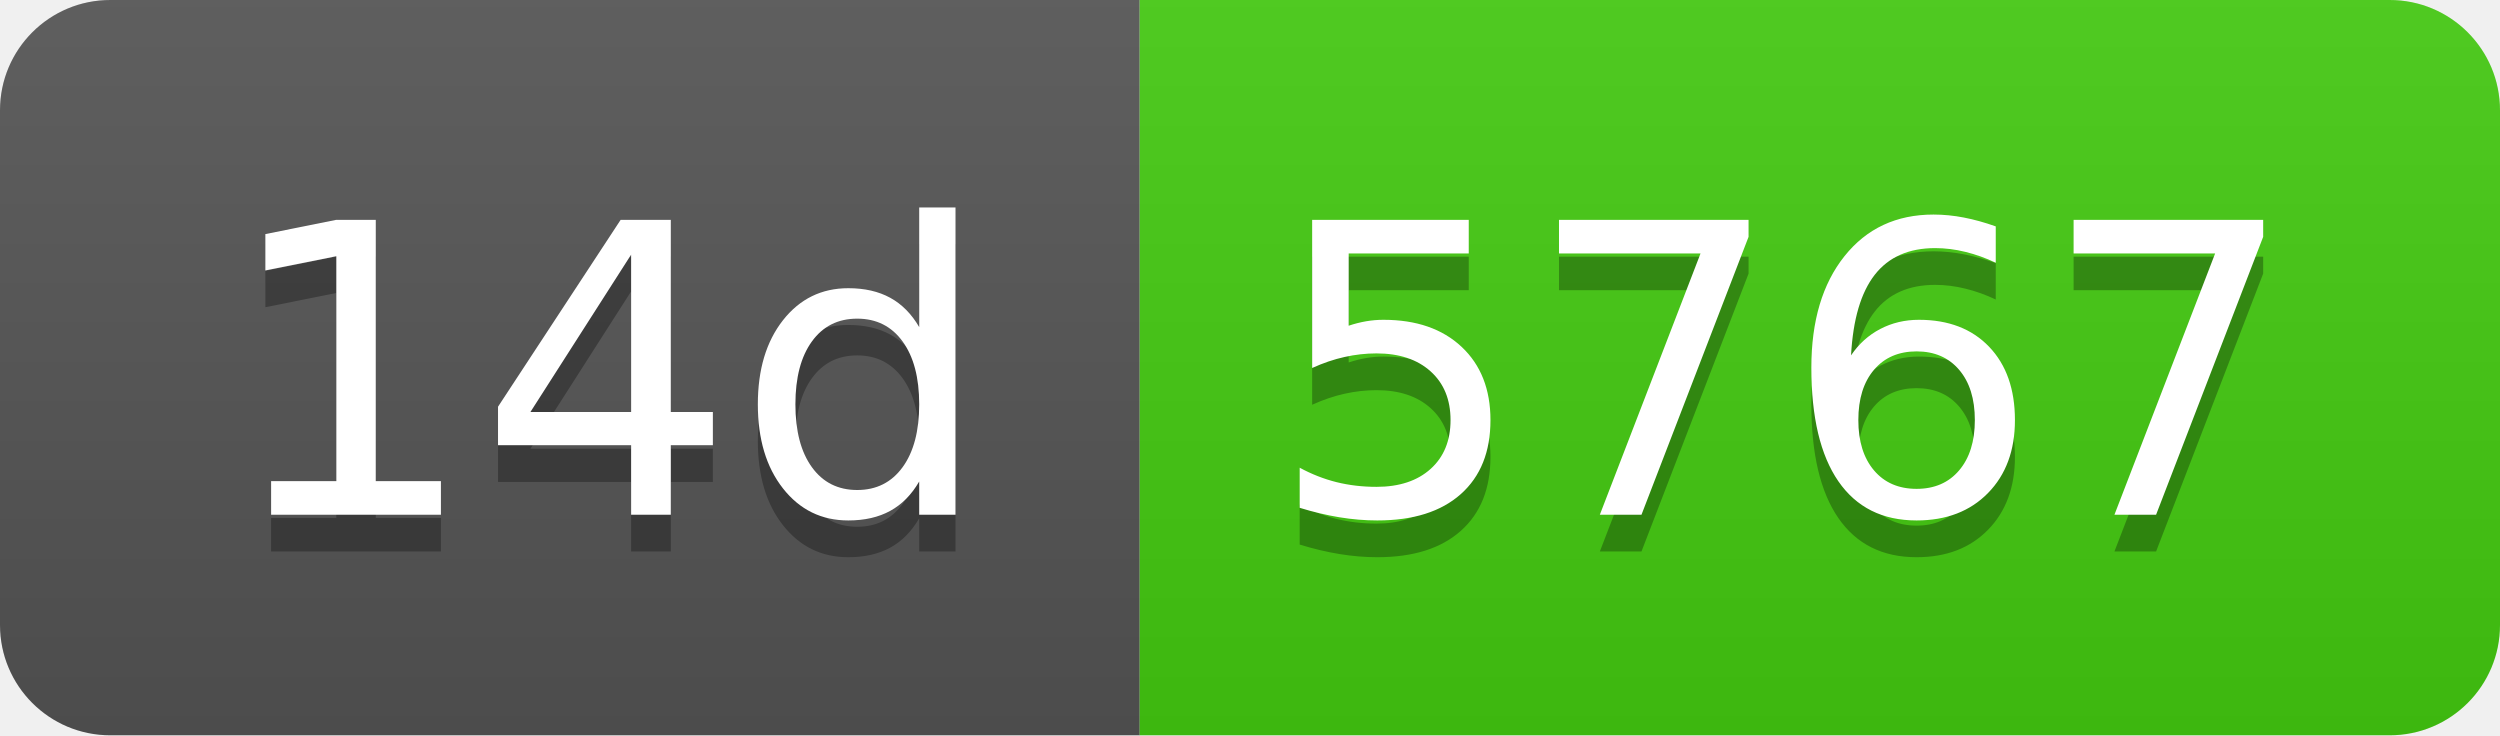
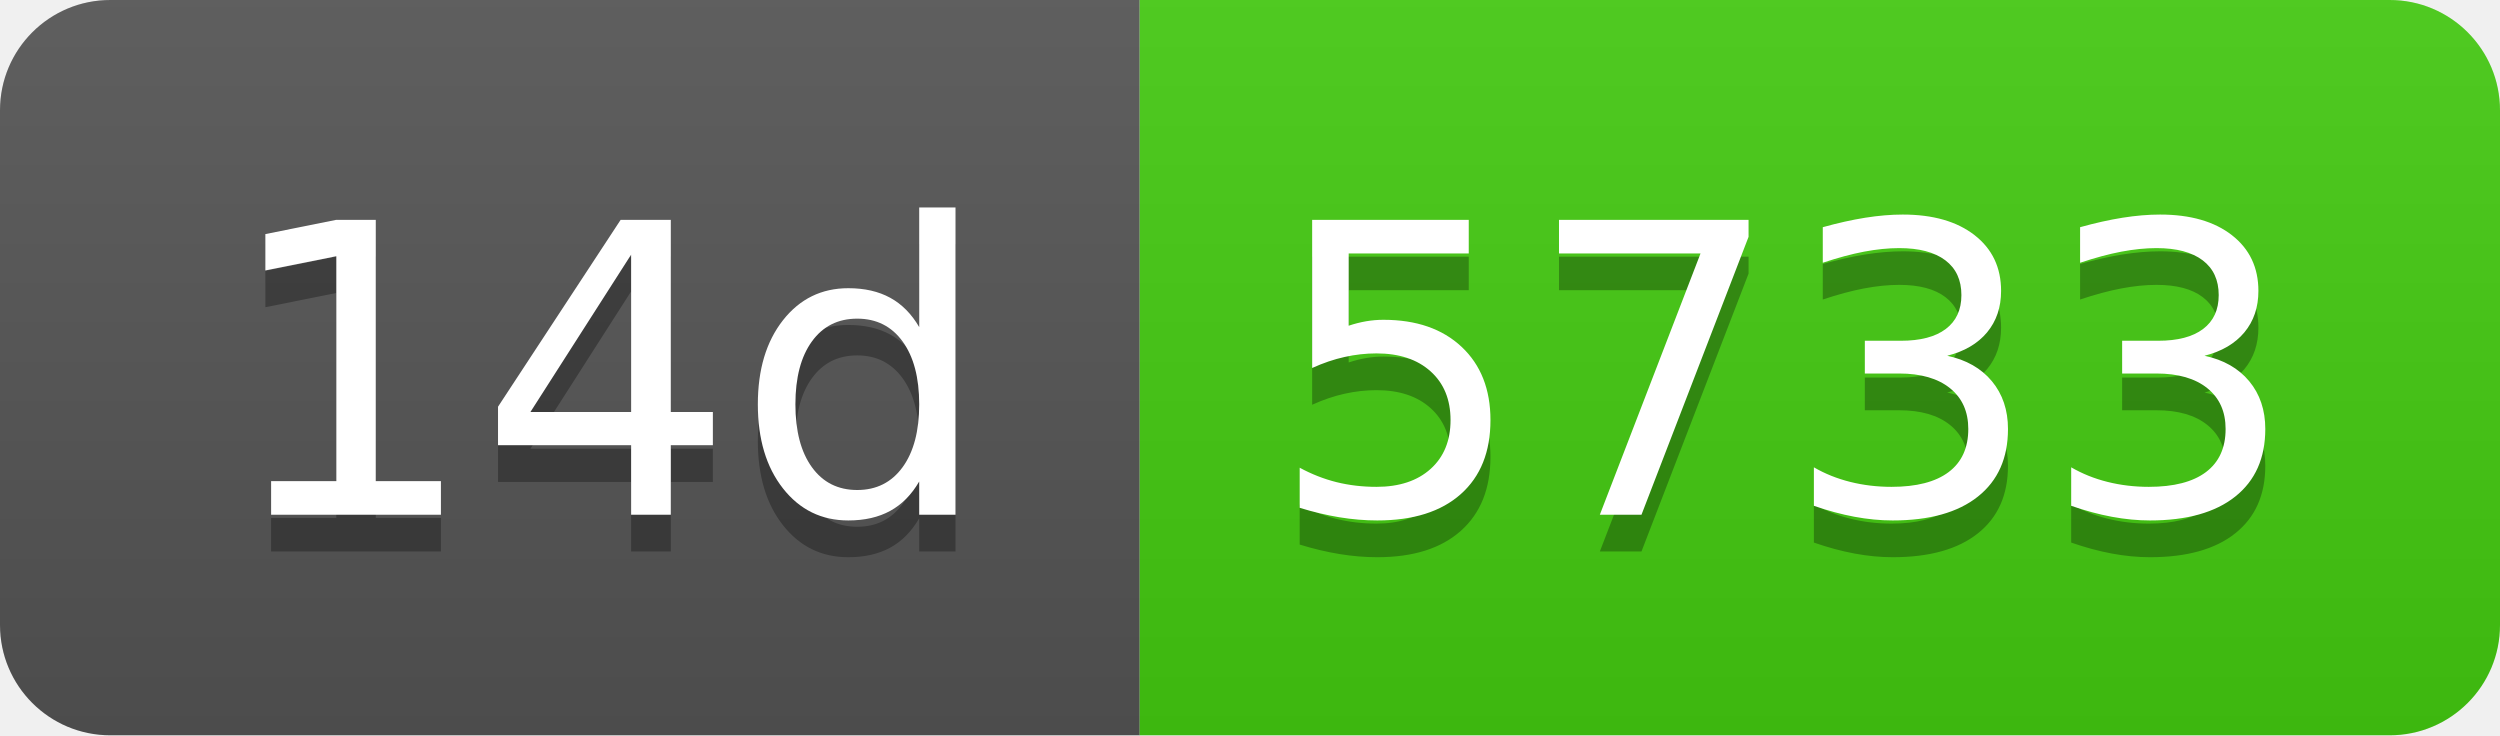
- <svg xmlns="http://www.w3.org/2000/svg" width="68" height="20" role="img" aria-label="14d: 5767">
+ <svg xmlns="http://www.w3.org/2000/svg" width="68" height="20" role="img" aria-label="14d: 5733">
  <linearGradient id="s" x2="0" y2="100%">
    <stop offset="0" stop-color="#bbb" stop-opacity=".1" />
    <stop offset="1" stop-opacity=".1" />
  </linearGradient>
  <clipPath id="r">
    <rect width="68" height="20" rx="3" fill="#fff" />
  </clipPath>
  <g clip-path="url(#r)">
    <rect width="31" height="20" fill="#555" />
    <rect x="31" width="37" height="20" fill="#4c1" />
    <rect width="68" height="20" fill="url(#s)" />
  </g>
  <g fill="#fff" text-anchor="middle" font-family="Verdana,Geneva,DejaVu Sans,sans-serif" text-rendering="geometricPrecision" font-size="110">
    <text aria-hidden="true" x="165" y="150" fill="#010101" fill-opacity=".3" transform="scale(.1)" textLength="210">14d</text>
    <text x="165" y="140" transform="scale(.1)" fill="#fff" textLength="210">14d</text>
-     <text aria-hidden="true" x="485" y="150" fill="#010101" fill-opacity=".3" transform="scale(.1)" textLength="270">5767</text>
-     <text x="485" y="140" transform="scale(.1)" fill="#fff" textLength="270">5767</text>
+     <text aria-hidden="true" x="485" y="150" fill="#010101" fill-opacity=".3" transform="scale(.1)" textLength="270">5733</text>
+     <text x="485" y="140" transform="scale(.1)" fill="#fff" textLength="270">5733</text>
  </g>
</svg>
